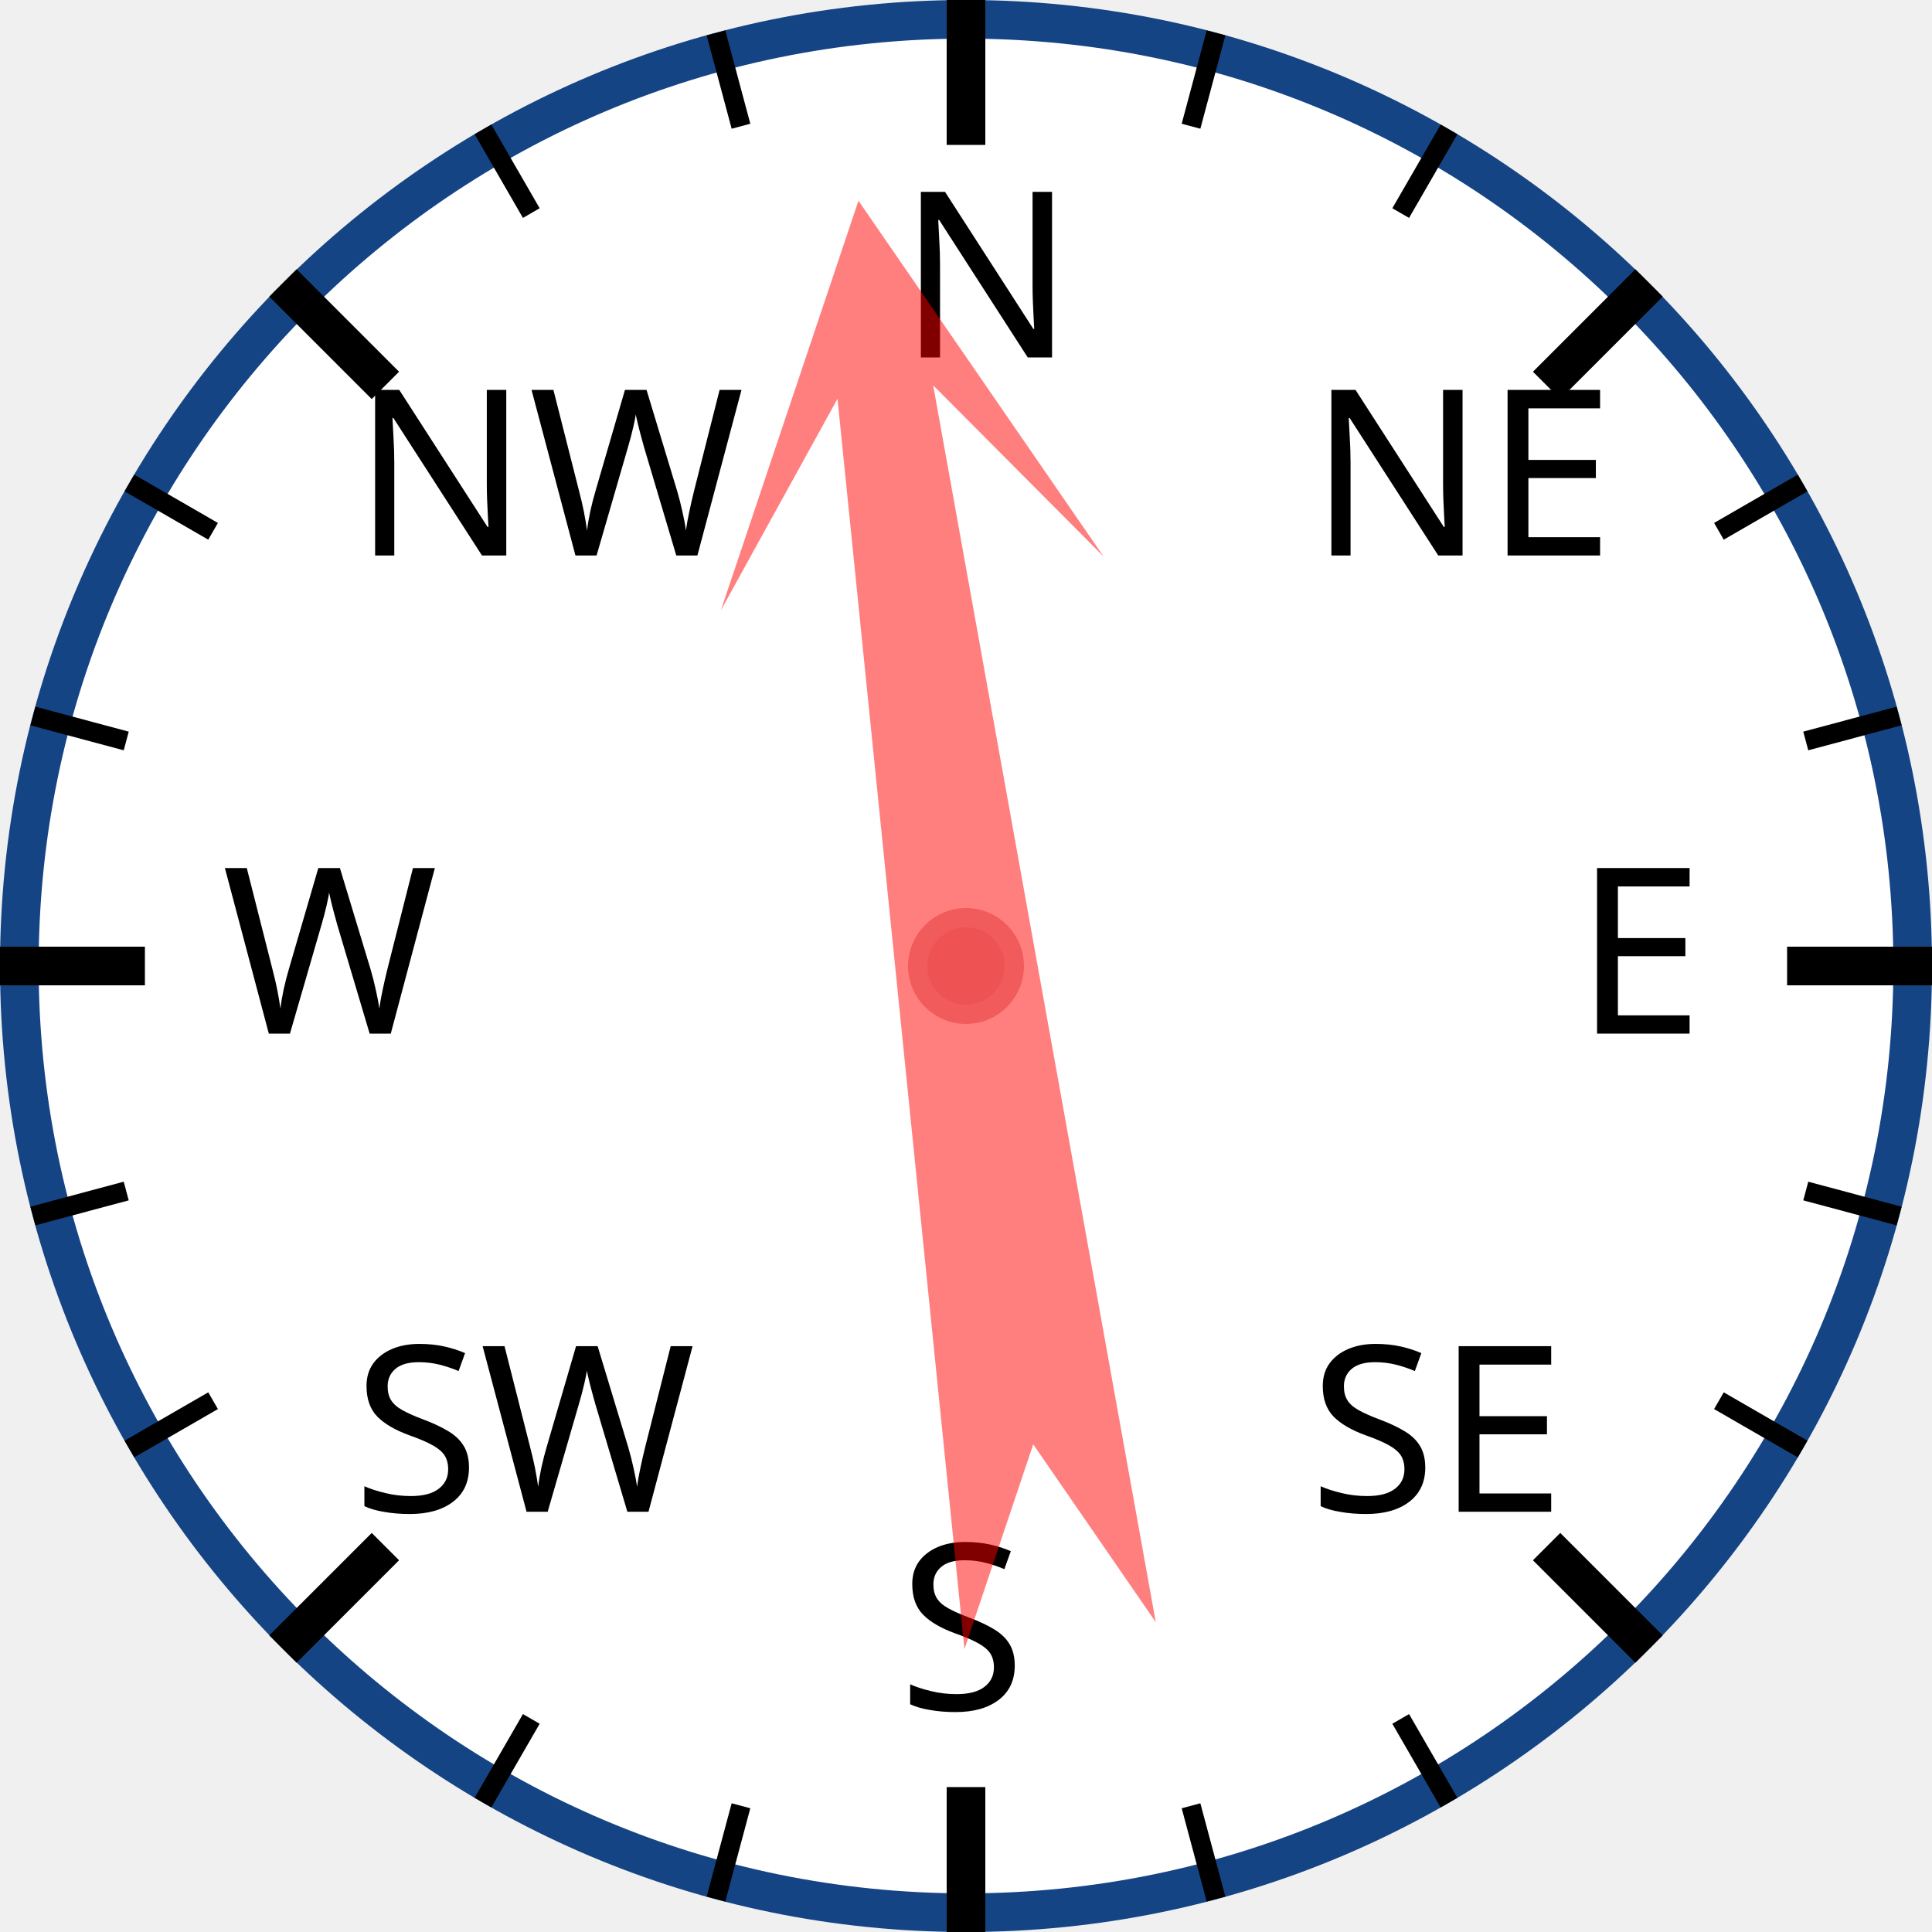
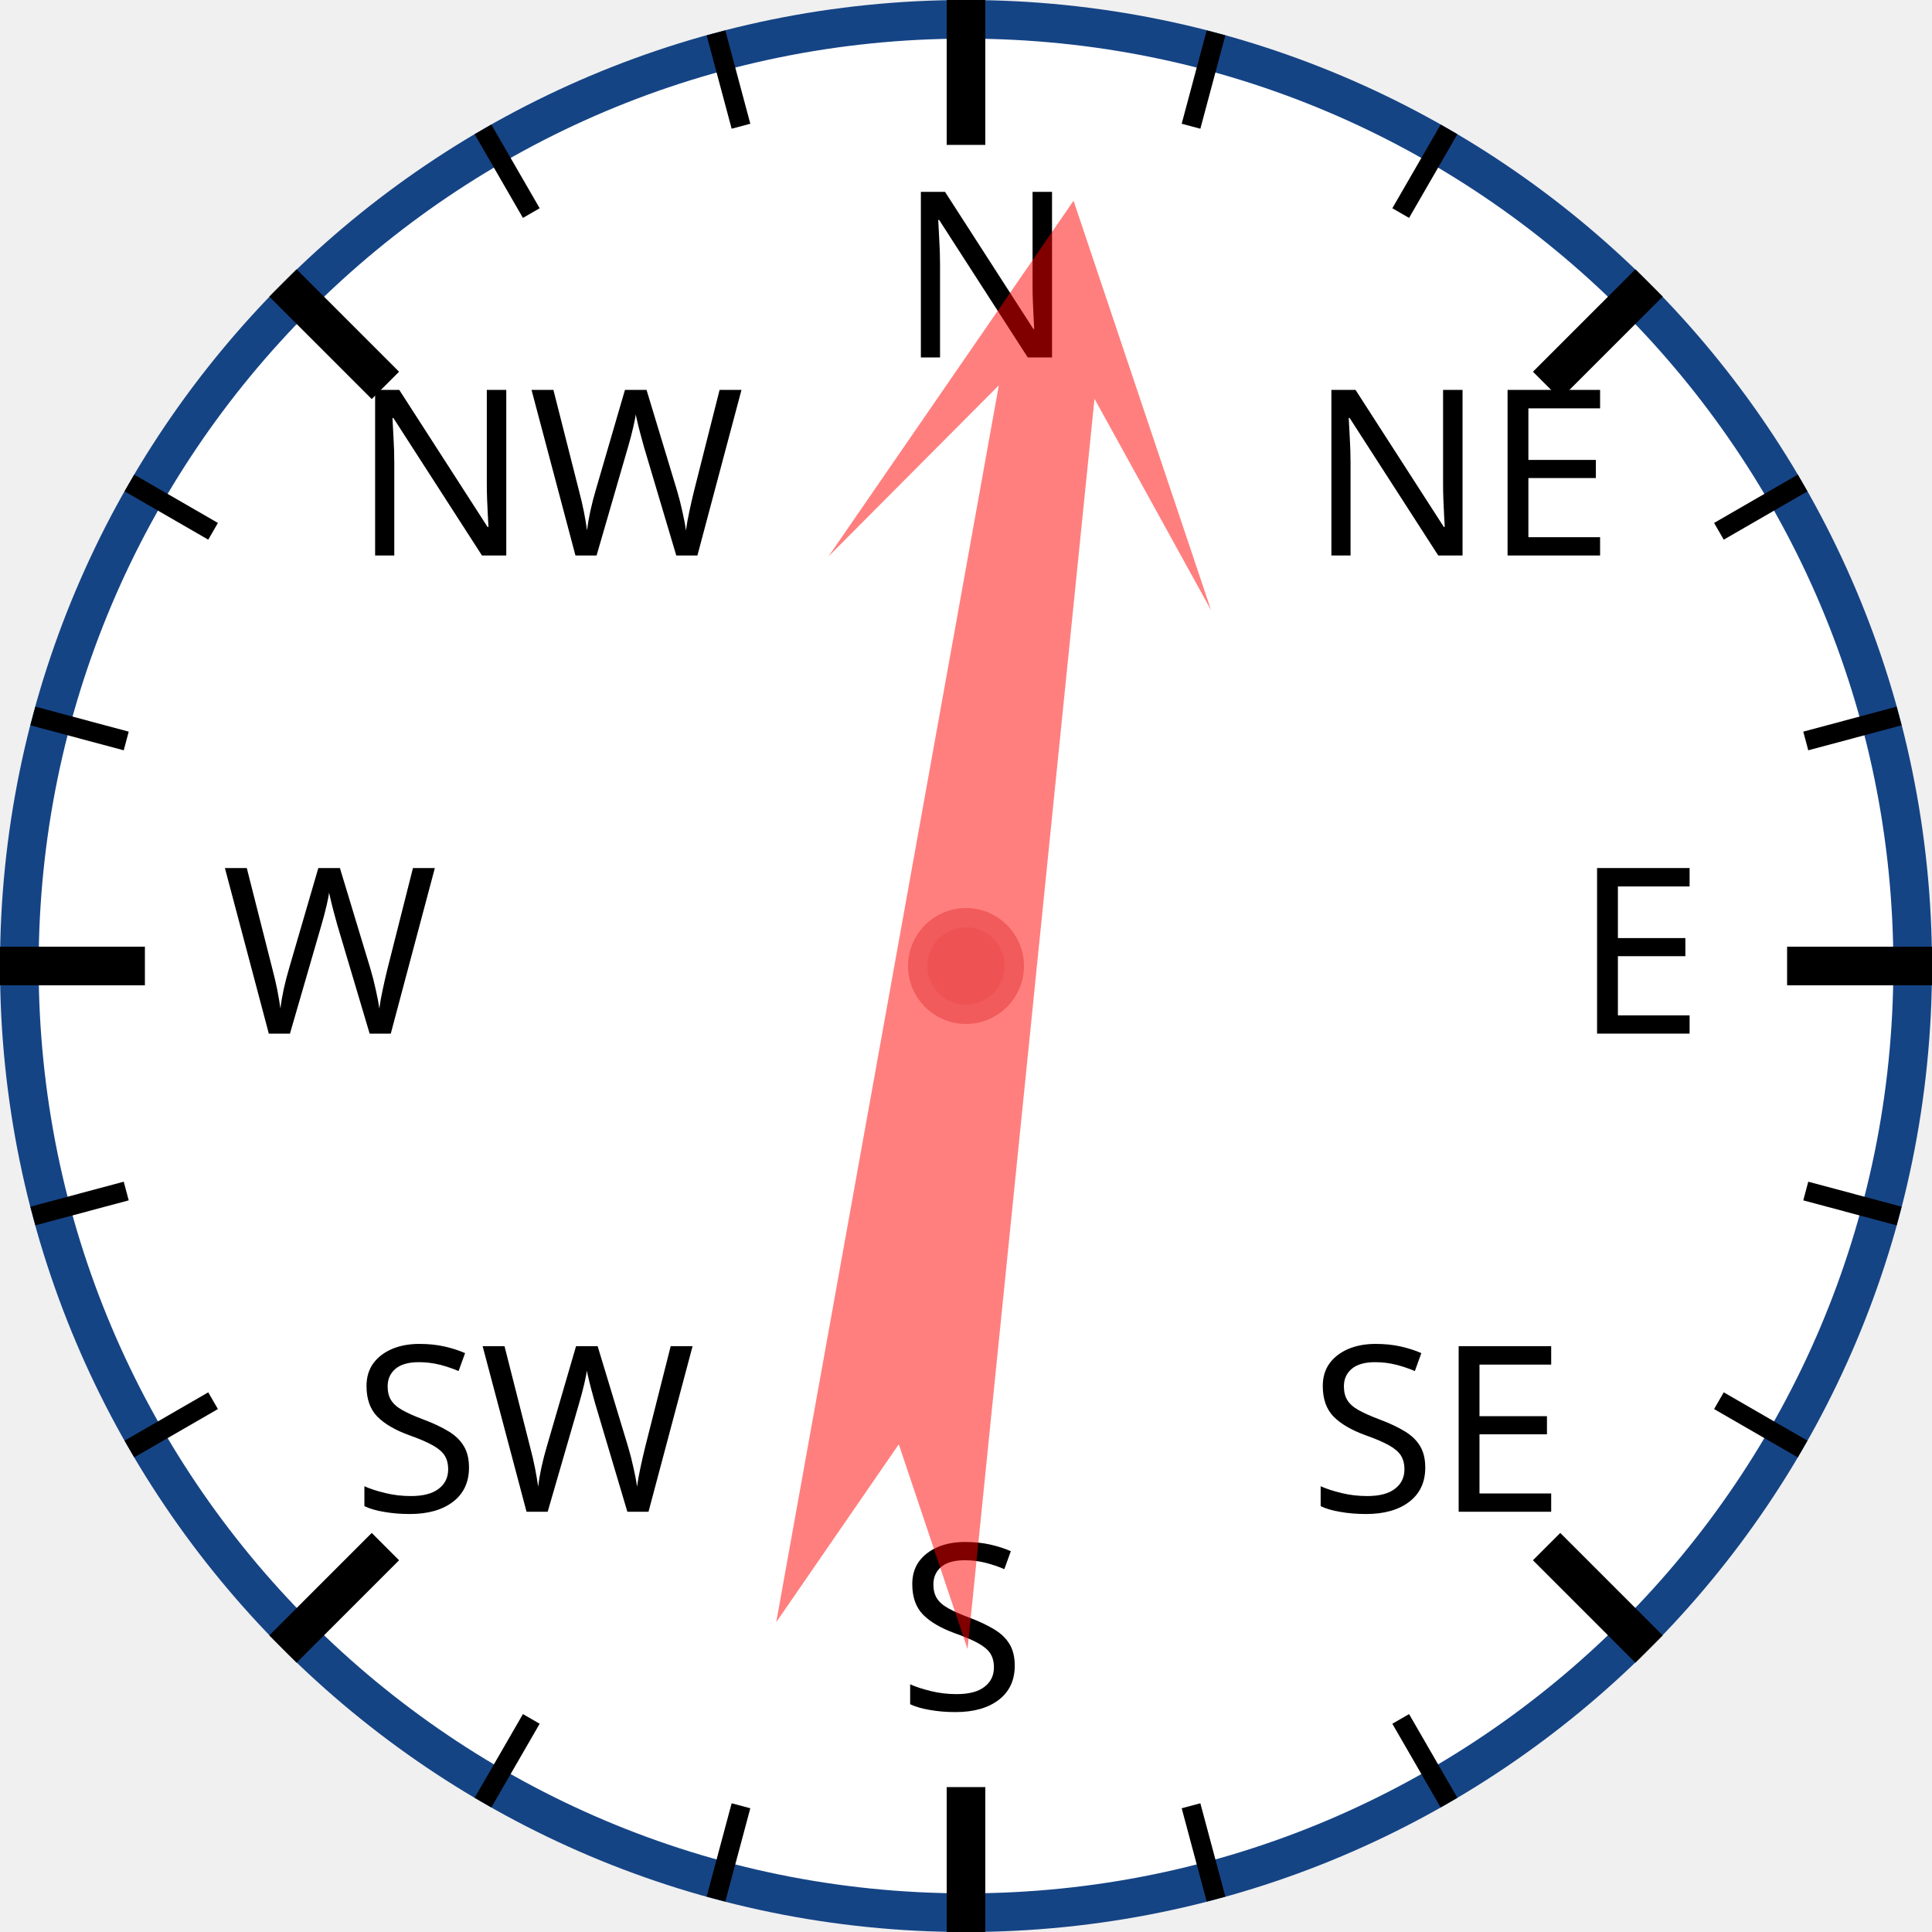
<svg xmlns="http://www.w3.org/2000/svg" width="120px" height="120px" viewBox="0 0 200 200">
  <circle cx="100" cy="100" r="98" style="fill: white; stroke: #154485; stroke-width: 4;" />
  <text x="93.0" y="37.0" style="font-family: sans-serif; font-size: 18pt;">N</text>
  <line x1="100.0" y1="0.0" x2="100.0" y2="15.0" style="stroke: black; stroke-width: 4;" />
  <line x1="74.118" y1="3.407" x2="76.706" y2="13.067" style="stroke: black; stroke-width: 2;" />
  <line x1="50" y1="13.397" x2="55" y2="22.058" style="stroke: black; stroke-width: 2;" />
  <text x="36.503" y="57.503" style="font-family: sans-serif; font-size: 18pt;">NW</text>
  <line x1="29.289" y1="29.289" x2="39.896" y2="39.896" style="stroke: black; stroke-width: 4;" />
  <line x1="13.397" y1="50" x2="22.058" y2="55" style="stroke: black; stroke-width: 2;" />
  <line x1="3.407" y1="74.118" x2="13.067" y2="76.706" style="stroke: black; stroke-width: 2;" />
  <text x="23.0" y="107.0" style="font-family: sans-serif; font-size: 18pt;">W</text>
  <line x1="0.0" y1="100.0" x2="15.0" y2="100.0" style="stroke: black; stroke-width: 4;" />
  <line x1="3.407" y1="125.882" x2="13.067" y2="123.294" style="stroke: black; stroke-width: 2;" />
  <line x1="13.397" y1="150" x2="22.058" y2="145" style="stroke: black; stroke-width: 2;" />
  <text x="36.503" y="156.497" style="font-family: sans-serif; font-size: 18pt;">SW</text>
  <line x1="29.289" y1="170.711" x2="39.896" y2="160.104" style="stroke: black; stroke-width: 4;" />
  <line x1="50" y1="186.603" x2="55" y2="177.942" style="stroke: black; stroke-width: 2;" />
  <line x1="74.118" y1="196.593" x2="76.706" y2="186.933" style="stroke: black; stroke-width: 2;" />
  <text x="93" y="177.0" style="font-family: sans-serif; font-size: 18pt;">S</text>
  <line x1="100" y1="200.0" x2="100" y2="185.0" style="stroke: black; stroke-width: 4;" />
  <line x1="125.882" y1="196.593" x2="123.294" y2="186.933" style="stroke: black; stroke-width: 2;" />
  <line x1="150.0" y1="186.603" x2="145.0" y2="177.942" style="stroke: black; stroke-width: 2;" />
  <text x="135.497" y="156.497" style="font-family: sans-serif; font-size: 18pt;">SE</text>
  <line x1="170.711" y1="170.711" x2="160.104" y2="160.104" style="stroke: black; stroke-width: 4;" />
  <line x1="186.603" y1="150" x2="177.942" y2="145" style="stroke: black; stroke-width: 2;" />
  <line x1="196.593" y1="125.882" x2="186.933" y2="123.294" style="stroke: black; stroke-width: 2;" />
  <text x="163.0" y="107" style="font-family: sans-serif; font-size: 18pt;">E</text>
  <line x1="200.0" y1="100" x2="185.0" y2="100" style="stroke: black; stroke-width: 4;" />
  <line x1="196.593" y1="74.118" x2="186.933" y2="76.706" style="stroke: black; stroke-width: 2;" />
  <line x1="186.603" y1="50" x2="177.942" y2="55" style="stroke: black; stroke-width: 2;" />
  <text x="135.497" y="57.503" style="font-family: sans-serif; font-size: 18pt;">NE</text>
  <line x1="170.711" y1="29.289" x2="160.104" y2="39.896" style="stroke: black; stroke-width: 4;" />
  <line x1="150" y1="13.397" x2="145" y2="22.058" style="stroke: black; stroke-width: 2;" />
  <line x1="125.882" y1="3.407" x2="123.294" y2="13.067" style="stroke: black; stroke-width: 2;" />
-   <polygon points="100 20 120 60 105 40 110 170 100 150 90 170 95 40 80 60" style="fill: red; fill-opacity: 0.5;" transform="rotate(352,100,100)" />
+   <polygon points="100 20 120 60 105 40 110 170 100 150 90 170 95 40 80 60" style="fill: red; fill-opacity: 0.5;" transform="rotate(8,100,100)" />
  <circle cx="100" cy="100" r="5" style="fill: #EE5252; stroke: #F25B5B; stroke-width: 2;" />
</svg>
